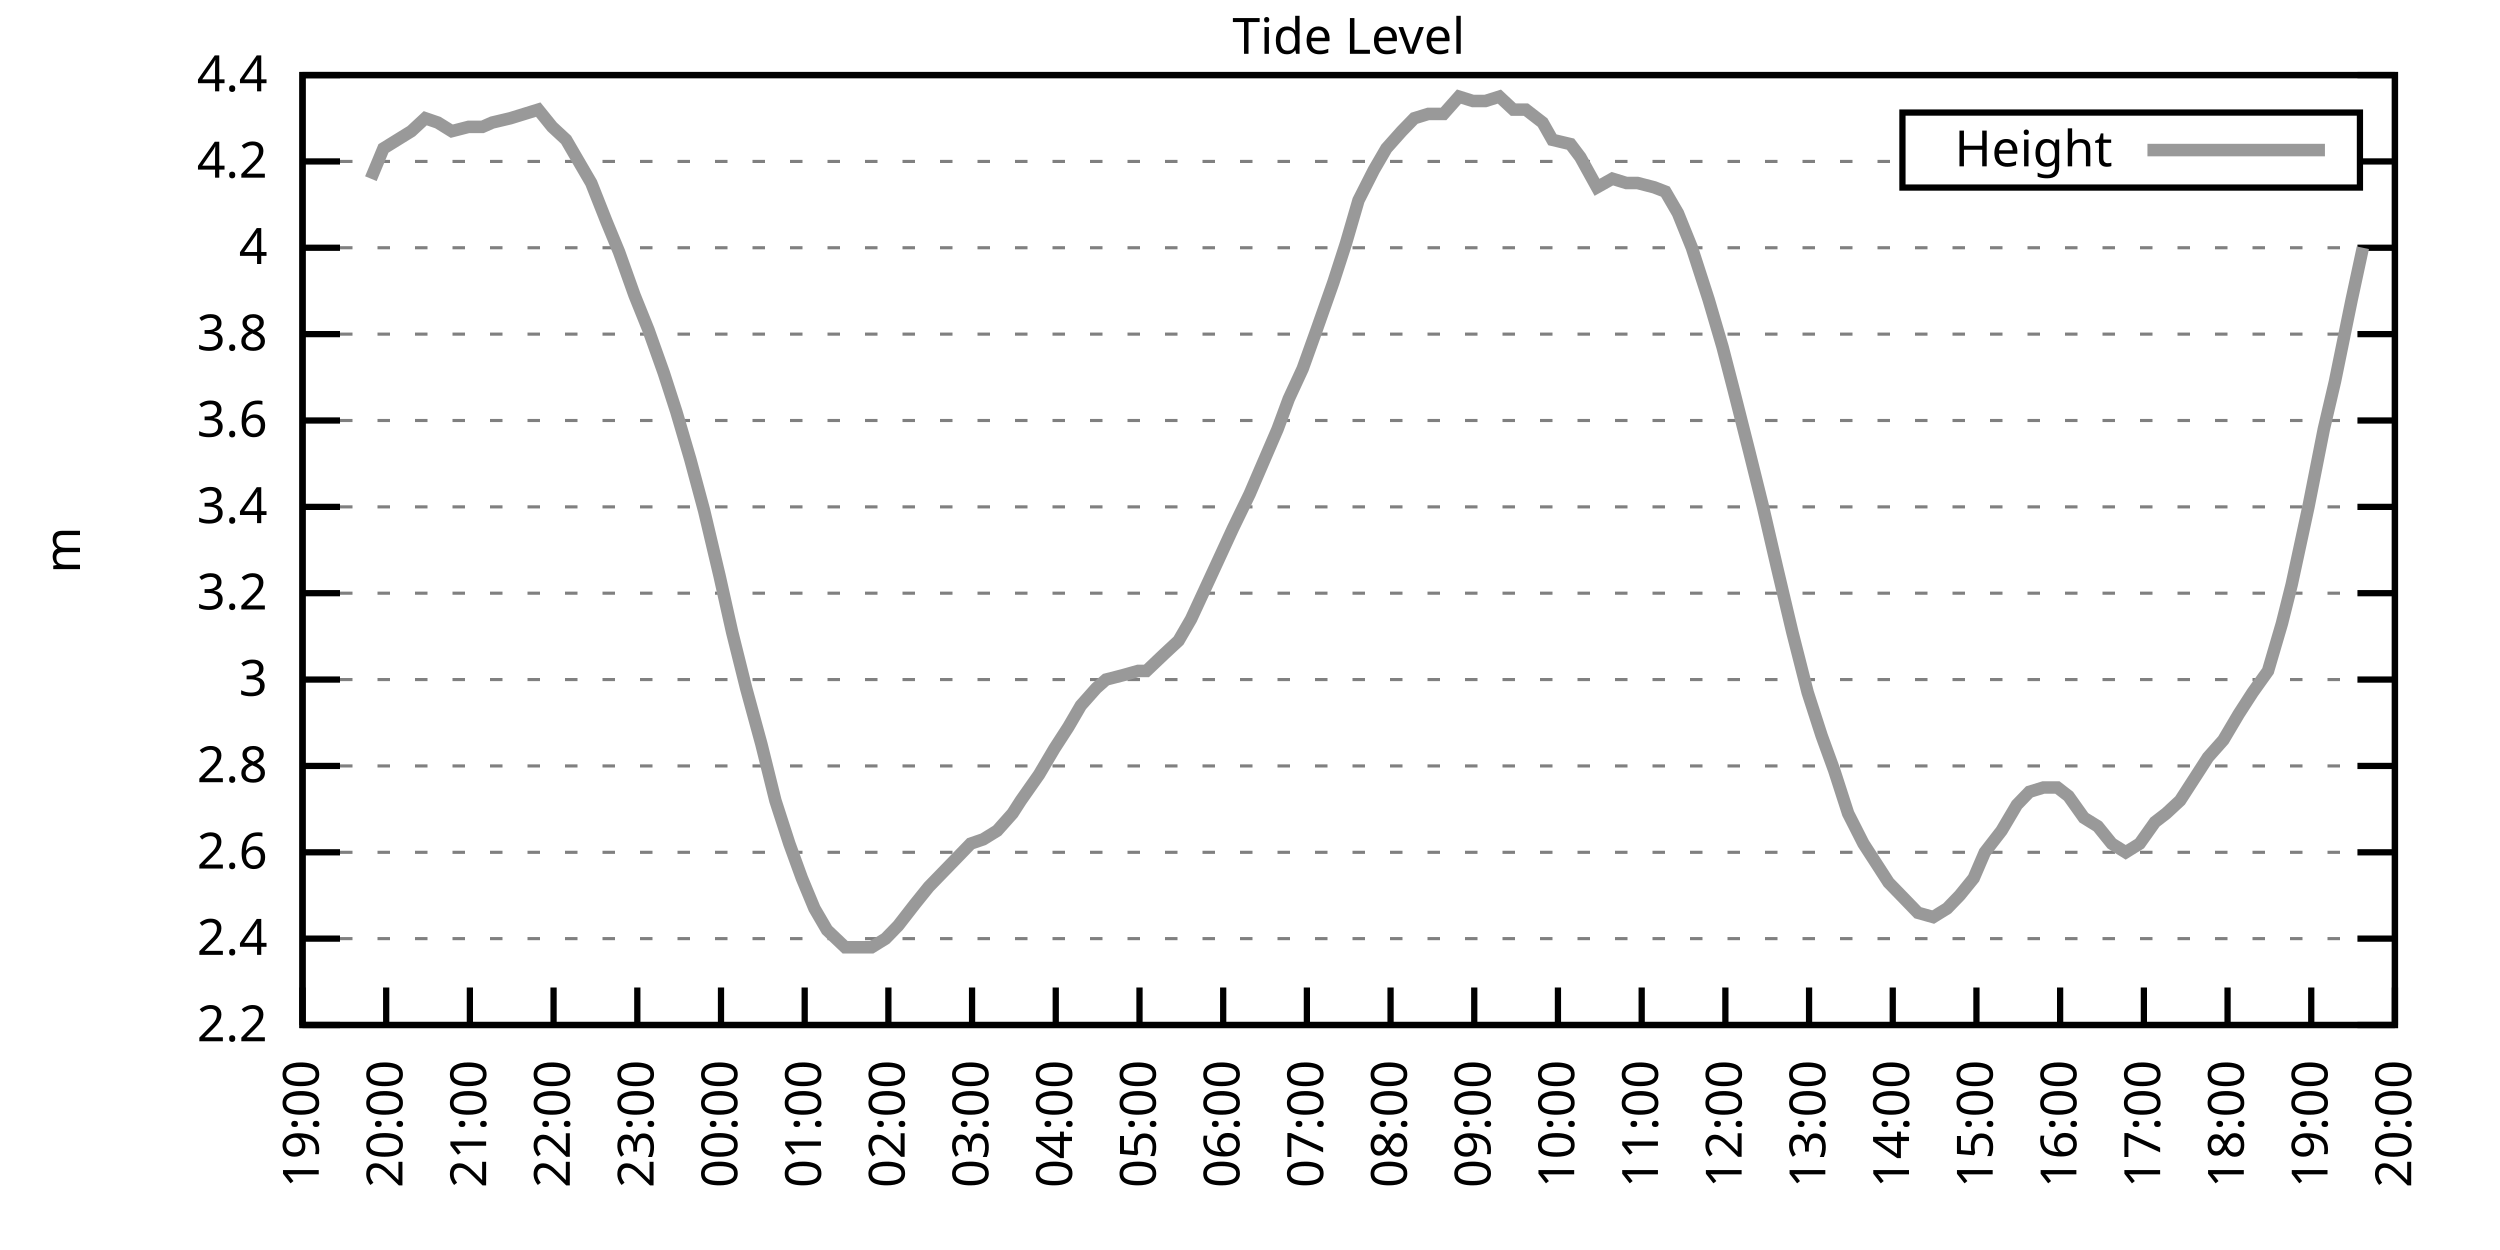
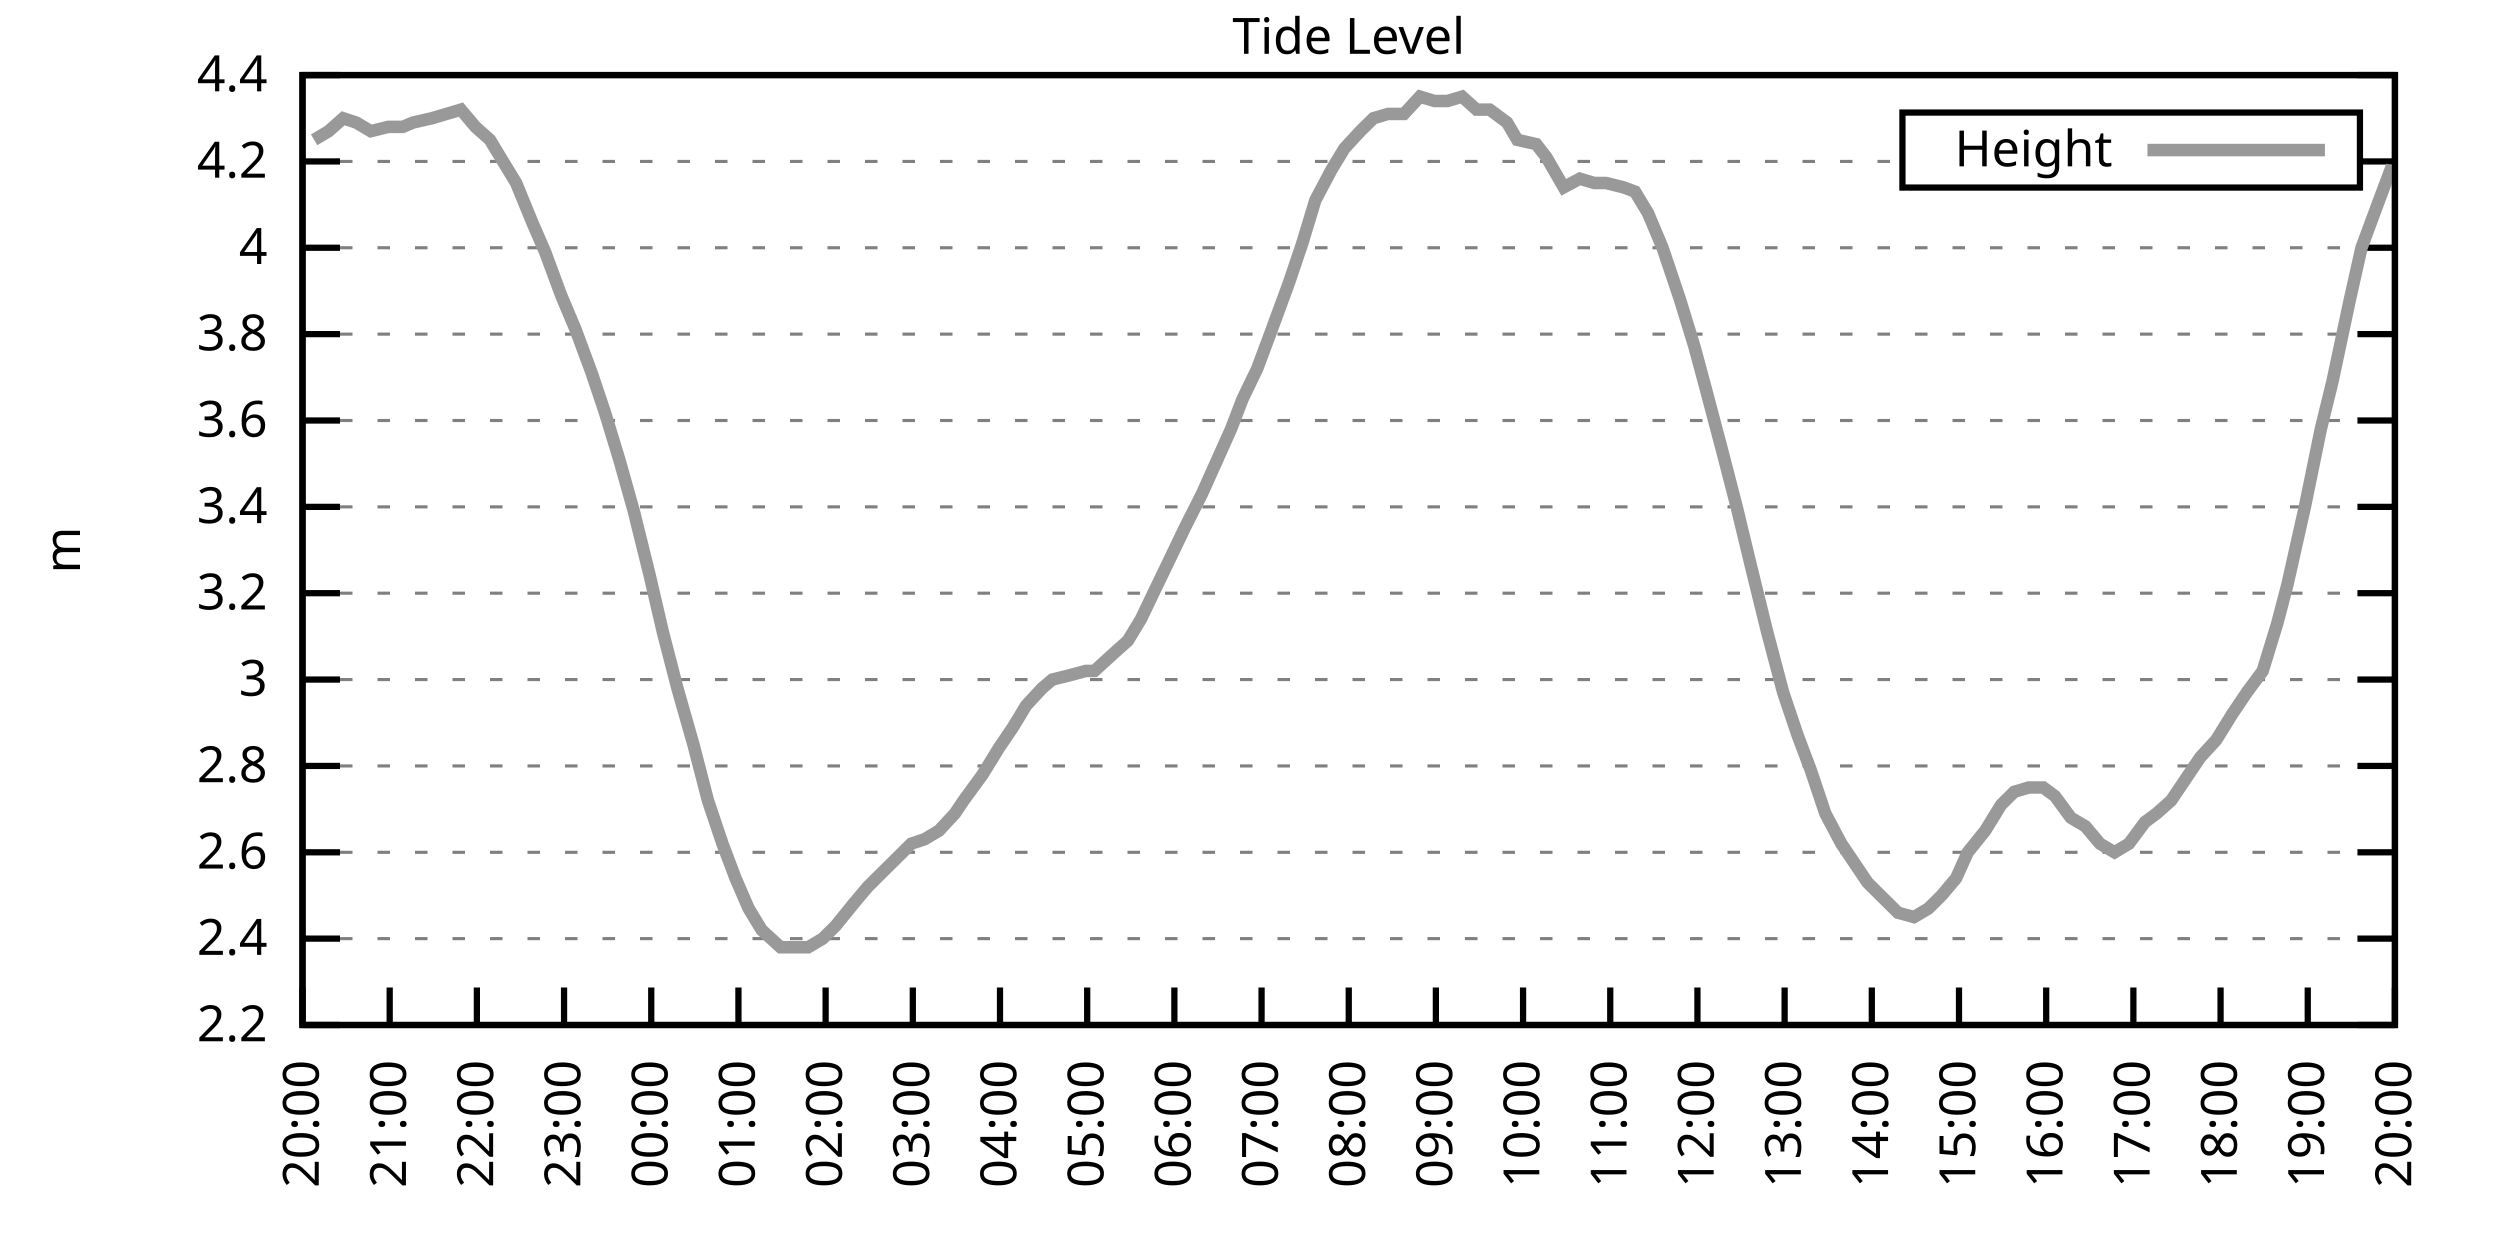
<svg xmlns="http://www.w3.org/2000/svg" xmlns:xlink="http://www.w3.org/1999/xlink" width="400" height="200" viewBox="0 0 400 200">
  <g id="gnuplot_canvas">
    <rect x="0" y="0" width="400" height="200" fill="none" />
    <defs>
      <circle id="gpDot" r="0.5" stroke-width="0.5" stroke="currentColor" />
      <path id="gpPt0" stroke-width="0.333" stroke="currentColor" d="M-1,0 h2 M0,-1 v2" />
      <path id="gpPt1" stroke-width="0.333" stroke="currentColor" d="M-1,-1 L1,1 M1,-1 L-1,1" />
      <path id="gpPt2" stroke-width="0.333" stroke="currentColor" d="M-1,0 L1,0 M0,-1 L0,1 M-1,-1 L1,1 M-1,1 L1,-1" />
      <rect id="gpPt3" stroke-width="0.333" stroke="currentColor" x="-1" y="-1" width="2" height="2" />
      <rect id="gpPt4" stroke-width="0.333" stroke="currentColor" fill="currentColor" x="-1" y="-1" width="2" height="2" />
      <circle id="gpPt5" stroke-width="0.333" stroke="currentColor" cx="0" cy="0" r="1" />
      <use xlink:href="#gpPt5" id="gpPt6" fill="currentColor" stroke="none" />
      <path id="gpPt7" stroke-width="0.333" stroke="currentColor" d="M0,-1.33 L-1.33,0.67 L1.33,0.67 z" />
      <use xlink:href="#gpPt7" id="gpPt8" fill="currentColor" stroke="none" />
      <use xlink:href="#gpPt7" id="gpPt9" stroke="currentColor" transform="rotate(180)" />
      <use xlink:href="#gpPt9" id="gpPt10" fill="currentColor" stroke="none" />
      <use xlink:href="#gpPt3" id="gpPt11" stroke="currentColor" transform="rotate(45)" />
      <use xlink:href="#gpPt11" id="gpPt12" fill="currentColor" stroke="none" />
      <path id="gpPt13" stroke-width="0.333" stroke="currentColor" d="M0,1.330 L1.265,0.411 L0.782,-1.067 L-0.782,-1.076 L-1.265,0.411 z" />
      <use xlink:href="#gpPt13" id="gpPt14" fill="currentColor" stroke="none" />
      <filter id="textbox" filterUnits="objectBoundingBox" x="0" y="0" height="1" width="1">
        <feFlood flood-color="white" flood-opacity="1" result="bgnd" />
        <feComposite in="SourceGraphic" in2="bgnd" operator="atop" />
      </filter>
      <filter id="greybox" filterUnits="objectBoundingBox" x="0" y="0" height="1" width="1">
        <feFlood flood-color="lightgrey" flood-opacity="1" result="grey" />
        <feComposite in="SourceGraphic" in2="grey" operator="atop" />
      </filter>
    </defs>
    <g fill="none" color="white" stroke="currentColor" stroke-width="1.00" stroke-linecap="butt" stroke-linejoin="miter">
</g>
    <g fill="none" color="black" stroke="currentColor" stroke-width="1.00" stroke-linecap="butt" stroke-linejoin="miter">
      <g stroke="none" shape-rendering="crispEdges">
        <polygon fill="rgb(255, 255, 255)" points="48.40,164.00 383.18,164.00 383.18,12.02 48.40,12.02 " />
      </g>
    </g>
    <g fill="none" color="black" stroke="currentColor" stroke-width="1.00" stroke-linecap="butt" stroke-linejoin="miter">
</g>
    <g fill="none" color="black" stroke="black" stroke-width="0.50" stroke-linecap="butt" stroke-linejoin="miter">
</g>
    <g fill="none" color="gray" stroke="currentColor" stroke-width="0.50" stroke-linecap="butt" stroke-linejoin="miter">
      <path stroke="gray" stroke-dasharray="2,4" class="gridline" d="M48.40,164.00 L383.19,164.00  " />
    </g>
    <g fill="none" color="gray" stroke="gray" stroke-width="1.00" stroke-linecap="butt" stroke-linejoin="miter">
</g>
    <g fill="none" color="black" stroke="currentColor" stroke-width="1.00" stroke-linecap="butt" stroke-linejoin="miter">
      <path stroke="black" d="M48.40,164.00 L54.40,164.00 M383.19,164.00 L377.19,164.00  " />
      <g transform="translate(42.80,166.60)" stroke="none" fill="black" font-family="Sans" font-size="8.00" text-anchor="end">
        <text>
          <tspan font-family="Sans"> 2.2</tspan>
        </text>
      </g>
    </g>
    <g fill="none" color="black" stroke="currentColor" stroke-width="1.00" stroke-linecap="butt" stroke-linejoin="miter">
</g>
    <g fill="none" color="black" stroke="black" stroke-width="0.50" stroke-linecap="butt" stroke-linejoin="miter">
</g>
    <g fill="none" color="gray" stroke="currentColor" stroke-width="0.50" stroke-linecap="butt" stroke-linejoin="miter">
      <path stroke="gray" stroke-dasharray="2,4" class="gridline" d="M48.40,150.18 L383.19,150.18  " />
    </g>
    <g fill="none" color="gray" stroke="gray" stroke-width="1.00" stroke-linecap="butt" stroke-linejoin="miter">
</g>
    <g fill="none" color="black" stroke="currentColor" stroke-width="1.00" stroke-linecap="butt" stroke-linejoin="miter">
      <path stroke="black" d="M48.40,150.18 L54.40,150.18 M383.19,150.18 L377.19,150.18  " />
      <g transform="translate(42.80,152.78)" stroke="none" fill="black" font-family="Sans" font-size="8.00" text-anchor="end">
        <text>
          <tspan font-family="Sans"> 2.4</tspan>
        </text>
      </g>
    </g>
    <g fill="none" color="black" stroke="currentColor" stroke-width="1.00" stroke-linecap="butt" stroke-linejoin="miter">
</g>
    <g fill="none" color="black" stroke="black" stroke-width="0.50" stroke-linecap="butt" stroke-linejoin="miter">
</g>
    <g fill="none" color="gray" stroke="currentColor" stroke-width="0.50" stroke-linecap="butt" stroke-linejoin="miter">
      <path stroke="gray" stroke-dasharray="2,4" class="gridline" d="M48.40,136.37 L383.19,136.37  " />
    </g>
    <g fill="none" color="gray" stroke="gray" stroke-width="1.00" stroke-linecap="butt" stroke-linejoin="miter">
</g>
    <g fill="none" color="black" stroke="currentColor" stroke-width="1.00" stroke-linecap="butt" stroke-linejoin="miter">
      <path stroke="black" d="M48.40,136.37 L54.40,136.37 M383.19,136.37 L377.19,136.37  " />
      <g transform="translate(42.80,138.97)" stroke="none" fill="black" font-family="Sans" font-size="8.00" text-anchor="end">
        <text>
          <tspan font-family="Sans"> 2.6</tspan>
        </text>
      </g>
    </g>
    <g fill="none" color="black" stroke="currentColor" stroke-width="1.00" stroke-linecap="butt" stroke-linejoin="miter">
</g>
    <g fill="none" color="black" stroke="black" stroke-width="0.50" stroke-linecap="butt" stroke-linejoin="miter">
</g>
    <g fill="none" color="gray" stroke="currentColor" stroke-width="0.50" stroke-linecap="butt" stroke-linejoin="miter">
      <path stroke="gray" stroke-dasharray="2,4" class="gridline" d="M48.40,122.55 L383.19,122.55  " />
    </g>
    <g fill="none" color="gray" stroke="gray" stroke-width="1.00" stroke-linecap="butt" stroke-linejoin="miter">
</g>
    <g fill="none" color="black" stroke="currentColor" stroke-width="1.00" stroke-linecap="butt" stroke-linejoin="miter">
      <path stroke="black" d="M48.40,122.55 L54.40,122.55 M383.19,122.55 L377.19,122.55  " />
      <g transform="translate(42.80,125.15)" stroke="none" fill="black" font-family="Sans" font-size="8.00" text-anchor="end">
        <text>
          <tspan font-family="Sans"> 2.8</tspan>
        </text>
      </g>
    </g>
    <g fill="none" color="black" stroke="currentColor" stroke-width="1.00" stroke-linecap="butt" stroke-linejoin="miter">
</g>
    <g fill="none" color="black" stroke="black" stroke-width="0.50" stroke-linecap="butt" stroke-linejoin="miter">
</g>
    <g fill="none" color="gray" stroke="currentColor" stroke-width="0.50" stroke-linecap="butt" stroke-linejoin="miter">
      <path stroke="gray" stroke-dasharray="2,4" class="gridline" d="M48.40,108.73 L383.19,108.73  " />
    </g>
    <g fill="none" color="gray" stroke="gray" stroke-width="1.00" stroke-linecap="butt" stroke-linejoin="miter">
</g>
    <g fill="none" color="black" stroke="currentColor" stroke-width="1.00" stroke-linecap="butt" stroke-linejoin="miter">
      <path stroke="black" d="M48.40,108.73 L54.40,108.73 M383.19,108.73 L377.19,108.73  " />
      <g transform="translate(42.80,111.33)" stroke="none" fill="black" font-family="Sans" font-size="8.00" text-anchor="end">
        <text>
          <tspan font-family="Sans"> 3</tspan>
        </text>
      </g>
    </g>
    <g fill="none" color="black" stroke="currentColor" stroke-width="1.00" stroke-linecap="butt" stroke-linejoin="miter">
</g>
    <g fill="none" color="black" stroke="black" stroke-width="0.50" stroke-linecap="butt" stroke-linejoin="miter">
</g>
    <g fill="none" color="gray" stroke="currentColor" stroke-width="0.50" stroke-linecap="butt" stroke-linejoin="miter">
      <path stroke="gray" stroke-dasharray="2,4" class="gridline" d="M48.40,94.91 L383.19,94.91  " />
    </g>
    <g fill="none" color="gray" stroke="gray" stroke-width="1.00" stroke-linecap="butt" stroke-linejoin="miter">
</g>
    <g fill="none" color="black" stroke="currentColor" stroke-width="1.00" stroke-linecap="butt" stroke-linejoin="miter">
      <path stroke="black" d="M48.40,94.91 L54.40,94.91 M383.19,94.91 L377.19,94.91  " />
      <g transform="translate(42.80,97.51)" stroke="none" fill="black" font-family="Sans" font-size="8.00" text-anchor="end">
        <text>
          <tspan font-family="Sans"> 3.2</tspan>
        </text>
      </g>
    </g>
    <g fill="none" color="black" stroke="currentColor" stroke-width="1.00" stroke-linecap="butt" stroke-linejoin="miter">
</g>
    <g fill="none" color="black" stroke="black" stroke-width="0.50" stroke-linecap="butt" stroke-linejoin="miter">
</g>
    <g fill="none" color="gray" stroke="currentColor" stroke-width="0.50" stroke-linecap="butt" stroke-linejoin="miter">
      <path stroke="gray" stroke-dasharray="2,4" class="gridline" d="M48.40,81.10 L383.19,81.10  " />
    </g>
    <g fill="none" color="gray" stroke="gray" stroke-width="1.00" stroke-linecap="butt" stroke-linejoin="miter">
</g>
    <g fill="none" color="black" stroke="currentColor" stroke-width="1.00" stroke-linecap="butt" stroke-linejoin="miter">
      <path stroke="black" d="M48.40,81.10 L54.40,81.10 M383.19,81.10 L377.19,81.10  " />
      <g transform="translate(42.80,83.70)" stroke="none" fill="black" font-family="Sans" font-size="8.00" text-anchor="end">
        <text>
          <tspan font-family="Sans"> 3.4</tspan>
        </text>
      </g>
    </g>
    <g fill="none" color="black" stroke="currentColor" stroke-width="1.00" stroke-linecap="butt" stroke-linejoin="miter">
</g>
    <g fill="none" color="black" stroke="black" stroke-width="0.50" stroke-linecap="butt" stroke-linejoin="miter">
</g>
    <g fill="none" color="gray" stroke="currentColor" stroke-width="0.50" stroke-linecap="butt" stroke-linejoin="miter">
      <path stroke="gray" stroke-dasharray="2,4" class="gridline" d="M48.40,67.28 L383.19,67.28  " />
    </g>
    <g fill="none" color="gray" stroke="gray" stroke-width="1.00" stroke-linecap="butt" stroke-linejoin="miter">
</g>
    <g fill="none" color="black" stroke="currentColor" stroke-width="1.00" stroke-linecap="butt" stroke-linejoin="miter">
      <path stroke="black" d="M48.40,67.28 L54.40,67.28 M383.19,67.28 L377.19,67.28  " />
      <g transform="translate(42.80,69.88)" stroke="none" fill="black" font-family="Sans" font-size="8.00" text-anchor="end">
        <text>
          <tspan font-family="Sans"> 3.6</tspan>
        </text>
      </g>
    </g>
    <g fill="none" color="black" stroke="currentColor" stroke-width="1.00" stroke-linecap="butt" stroke-linejoin="miter">
</g>
    <g fill="none" color="black" stroke="black" stroke-width="0.50" stroke-linecap="butt" stroke-linejoin="miter">
</g>
    <g fill="none" color="gray" stroke="currentColor" stroke-width="0.50" stroke-linecap="butt" stroke-linejoin="miter">
      <path stroke="gray" stroke-dasharray="2,4" class="gridline" d="M48.40,53.46 L383.19,53.46  " />
    </g>
    <g fill="none" color="gray" stroke="gray" stroke-width="1.00" stroke-linecap="butt" stroke-linejoin="miter">
</g>
    <g fill="none" color="black" stroke="currentColor" stroke-width="1.00" stroke-linecap="butt" stroke-linejoin="miter">
      <path stroke="black" d="M48.40,53.46 L54.40,53.46 M383.19,53.46 L377.19,53.46  " />
      <g transform="translate(42.80,56.06)" stroke="none" fill="black" font-family="Sans" font-size="8.00" text-anchor="end">
        <text>
          <tspan font-family="Sans"> 3.8</tspan>
        </text>
      </g>
    </g>
    <g fill="none" color="black" stroke="currentColor" stroke-width="1.00" stroke-linecap="butt" stroke-linejoin="miter">
</g>
    <g fill="none" color="black" stroke="black" stroke-width="0.50" stroke-linecap="butt" stroke-linejoin="miter">
</g>
    <g fill="none" color="gray" stroke="currentColor" stroke-width="0.50" stroke-linecap="butt" stroke-linejoin="miter">
      <path stroke="gray" stroke-dasharray="2,4" class="gridline" d="M48.40,39.64 L383.19,39.64  " />
    </g>
    <g fill="none" color="gray" stroke="gray" stroke-width="1.00" stroke-linecap="butt" stroke-linejoin="miter">
</g>
    <g fill="none" color="black" stroke="currentColor" stroke-width="1.00" stroke-linecap="butt" stroke-linejoin="miter">
      <path stroke="black" d="M48.40,39.64 L54.40,39.64 M383.19,39.64 L377.19,39.64  " />
      <g transform="translate(42.80,42.24)" stroke="none" fill="black" font-family="Sans" font-size="8.00" text-anchor="end">
        <text>
          <tspan font-family="Sans"> 4</tspan>
        </text>
      </g>
    </g>
    <g fill="none" color="black" stroke="currentColor" stroke-width="1.00" stroke-linecap="butt" stroke-linejoin="miter">
</g>
    <g fill="none" color="black" stroke="black" stroke-width="0.50" stroke-linecap="butt" stroke-linejoin="miter">
</g>
    <g fill="none" color="gray" stroke="currentColor" stroke-width="0.50" stroke-linecap="butt" stroke-linejoin="miter">
      <path stroke="gray" stroke-dasharray="2,4" class="gridline" d="M48.40,25.83 L304.39,25.83 M377.59,25.83 L383.19,25.83  " />
    </g>
    <g fill="none" color="gray" stroke="gray" stroke-width="1.00" stroke-linecap="butt" stroke-linejoin="miter">
</g>
    <g fill="none" color="black" stroke="currentColor" stroke-width="1.00" stroke-linecap="butt" stroke-linejoin="miter">
      <path stroke="black" d="M48.40,25.83 L54.40,25.83 M383.19,25.83 L377.19,25.83  " />
      <g transform="translate(42.80,28.43)" stroke="none" fill="black" font-family="Sans" font-size="8.00" text-anchor="end">
        <text>
          <tspan font-family="Sans"> 4.2</tspan>
        </text>
      </g>
    </g>
    <g fill="none" color="black" stroke="currentColor" stroke-width="1.00" stroke-linecap="butt" stroke-linejoin="miter">
</g>
    <g fill="none" color="black" stroke="black" stroke-width="0.50" stroke-linecap="butt" stroke-linejoin="miter">
</g>
    <g fill="none" color="gray" stroke="currentColor" stroke-width="0.50" stroke-linecap="butt" stroke-linejoin="miter">
      <path stroke="gray" stroke-dasharray="2,4" class="gridline" d="M48.40,12.01 L383.19,12.01  " />
    </g>
    <g fill="none" color="gray" stroke="gray" stroke-width="1.00" stroke-linecap="butt" stroke-linejoin="miter">
</g>
    <g fill="none" color="black" stroke="currentColor" stroke-width="1.00" stroke-linecap="butt" stroke-linejoin="miter">
      <path stroke="black" d="M48.40,12.01 L54.40,12.01 M383.19,12.01 L377.19,12.01  " />
      <g transform="translate(42.80,14.61)" stroke="none" fill="black" font-family="Sans" font-size="8.00" text-anchor="end">
        <text>
          <tspan font-family="Sans"> 4.4</tspan>
        </text>
      </g>
    </g>
    <g fill="none" color="black" stroke="currentColor" stroke-width="1.00" stroke-linecap="butt" stroke-linejoin="miter">
      <path stroke="black" d="M48.40,164.00 L48.40,158.00  " />
      <g transform="translate(51.00,169.60) rotate(270.00)" stroke="none" fill="black" font-family="Sans" font-size="8.00" text-anchor="end">
        <text>
-           <tspan font-family="Sans">19:00</tspan>
-         </text>
-       </g>
-     </g>
-     <g fill="none" color="black" stroke="currentColor" stroke-width="1.00" stroke-linecap="butt" stroke-linejoin="miter">
-       <path stroke="black" d="M61.79,164.00 L61.79,158.00  " />
-       <g transform="translate(64.39,169.60) rotate(270.00)" stroke="none" fill="black" font-family="Sans" font-size="8.00" text-anchor="end">
-         <text>
          <tspan font-family="Sans">20:00</tspan>
        </text>
      </g>
    </g>
    <g fill="none" color="black" stroke="currentColor" stroke-width="1.00" stroke-linecap="butt" stroke-linejoin="miter">
-       <path stroke="black" d="M75.18,164.00 L75.18,158.00  " />
-       <g transform="translate(77.78,169.60) rotate(270.00)" stroke="none" fill="black" font-family="Sans" font-size="8.00" text-anchor="end">
+       <path stroke="black" d="M62.35,164.00 L62.35,158.00  " />
+       <g transform="translate(64.95,169.60) rotate(270.00)" stroke="none" fill="black" font-family="Sans" font-size="8.00" text-anchor="end">
        <text>
          <tspan font-family="Sans">21:00</tspan>
        </text>
      </g>
    </g>
    <g fill="none" color="black" stroke="currentColor" stroke-width="1.00" stroke-linecap="butt" stroke-linejoin="miter">
-       <path stroke="black" d="M88.57,164.00 L88.57,158.00  " />
-       <g transform="translate(91.17,169.60) rotate(270.00)" stroke="none" fill="black" font-family="Sans" font-size="8.00" text-anchor="end">
+       <path stroke="black" d="M76.30,164.00 L76.30,158.00  " />
+       <g transform="translate(78.90,169.60) rotate(270.00)" stroke="none" fill="black" font-family="Sans" font-size="8.00" text-anchor="end">
        <text>
          <tspan font-family="Sans">22:00</tspan>
        </text>
      </g>
    </g>
    <g fill="none" color="black" stroke="currentColor" stroke-width="1.00" stroke-linecap="butt" stroke-linejoin="miter">
-       <path stroke="black" d="M101.97,164.00 L101.97,158.00  " />
-       <g transform="translate(104.57,169.60) rotate(270.00)" stroke="none" fill="black" font-family="Sans" font-size="8.00" text-anchor="end">
+       <path stroke="black" d="M90.25,164.00 L90.25,158.00  " />
+       <g transform="translate(92.85,169.60) rotate(270.00)" stroke="none" fill="black" font-family="Sans" font-size="8.00" text-anchor="end">
        <text>
          <tspan font-family="Sans">23:00</tspan>
        </text>
      </g>
    </g>
    <g fill="none" color="black" stroke="currentColor" stroke-width="1.00" stroke-linecap="butt" stroke-linejoin="miter">
-       <path stroke="black" d="M115.36,164.00 L115.36,158.00  " />
-       <g transform="translate(117.96,169.60) rotate(270.00)" stroke="none" fill="black" font-family="Sans" font-size="8.00" text-anchor="end">
+       <path stroke="black" d="M104.20,164.00 L104.20,158.00  " />
+       <g transform="translate(106.80,169.60) rotate(270.00)" stroke="none" fill="black" font-family="Sans" font-size="8.00" text-anchor="end">
        <text>
          <tspan font-family="Sans">00:00</tspan>
        </text>
      </g>
    </g>
    <g fill="none" color="black" stroke="currentColor" stroke-width="1.00" stroke-linecap="butt" stroke-linejoin="miter">
-       <path stroke="black" d="M128.75,164.00 L128.75,158.00  " />
-       <g transform="translate(131.35,169.60) rotate(270.00)" stroke="none" fill="black" font-family="Sans" font-size="8.00" text-anchor="end">
+       <path stroke="black" d="M118.15,164.00 L118.15,158.00  " />
+       <g transform="translate(120.75,169.60) rotate(270.00)" stroke="none" fill="black" font-family="Sans" font-size="8.00" text-anchor="end">
        <text>
          <tspan font-family="Sans">01:00</tspan>
        </text>
      </g>
    </g>
    <g fill="none" color="black" stroke="currentColor" stroke-width="1.00" stroke-linecap="butt" stroke-linejoin="miter">
-       <path stroke="black" d="M142.14,164.00 L142.14,158.00  " />
-       <g transform="translate(144.74,169.60) rotate(270.00)" stroke="none" fill="black" font-family="Sans" font-size="8.00" text-anchor="end">
+       <path stroke="black" d="M132.10,164.00 L132.10,158.00  " />
+       <g transform="translate(134.70,169.60) rotate(270.00)" stroke="none" fill="black" font-family="Sans" font-size="8.00" text-anchor="end">
        <text>
          <tspan font-family="Sans">02:00</tspan>
        </text>
      </g>
    </g>
    <g fill="none" color="black" stroke="currentColor" stroke-width="1.00" stroke-linecap="butt" stroke-linejoin="miter">
-       <path stroke="black" d="M155.53,164.00 L155.53,158.00  " />
-       <g transform="translate(158.13,169.60) rotate(270.00)" stroke="none" fill="black" font-family="Sans" font-size="8.00" text-anchor="end">
+       <path stroke="black" d="M146.05,164.00 L146.05,158.00  " />
+       <g transform="translate(148.65,169.60) rotate(270.00)" stroke="none" fill="black" font-family="Sans" font-size="8.00" text-anchor="end">
        <text>
          <tspan font-family="Sans">03:00</tspan>
        </text>
      </g>
    </g>
    <g fill="none" color="black" stroke="currentColor" stroke-width="1.00" stroke-linecap="butt" stroke-linejoin="miter">
-       <path stroke="black" d="M168.92,164.00 L168.92,158.00  " />
-       <g transform="translate(171.52,169.60) rotate(270.00)" stroke="none" fill="black" font-family="Sans" font-size="8.00" text-anchor="end">
+       <path stroke="black" d="M160.00,164.00 L160.00,158.00  " />
+       <g transform="translate(162.60,169.60) rotate(270.00)" stroke="none" fill="black" font-family="Sans" font-size="8.00" text-anchor="end">
        <text>
          <tspan font-family="Sans">04:00</tspan>
        </text>
      </g>
    </g>
    <g fill="none" color="black" stroke="currentColor" stroke-width="1.00" stroke-linecap="butt" stroke-linejoin="miter">
-       <path stroke="black" d="M182.32,164.00 L182.32,158.00  " />
-       <g transform="translate(184.92,169.60) rotate(270.00)" stroke="none" fill="black" font-family="Sans" font-size="8.00" text-anchor="end">
+       <path stroke="black" d="M173.95,164.00 L173.95,158.00  " />
+       <g transform="translate(176.55,169.60) rotate(270.00)" stroke="none" fill="black" font-family="Sans" font-size="8.00" text-anchor="end">
        <text>
          <tspan font-family="Sans">05:00</tspan>
        </text>
      </g>
    </g>
    <g fill="none" color="black" stroke="currentColor" stroke-width="1.00" stroke-linecap="butt" stroke-linejoin="miter">
-       <path stroke="black" d="M195.71,164.00 L195.71,158.00  " />
-       <g transform="translate(198.31,169.60) rotate(270.00)" stroke="none" fill="black" font-family="Sans" font-size="8.00" text-anchor="end">
+       <path stroke="black" d="M187.90,164.00 L187.90,158.00  " />
+       <g transform="translate(190.50,169.60) rotate(270.00)" stroke="none" fill="black" font-family="Sans" font-size="8.00" text-anchor="end">
        <text>
          <tspan font-family="Sans">06:00</tspan>
        </text>
      </g>
    </g>
    <g fill="none" color="black" stroke="currentColor" stroke-width="1.00" stroke-linecap="butt" stroke-linejoin="miter">
-       <path stroke="black" d="M209.10,164.00 L209.10,158.00  " />
-       <g transform="translate(211.70,169.60) rotate(270.00)" stroke="none" fill="black" font-family="Sans" font-size="8.00" text-anchor="end">
+       <path stroke="black" d="M201.85,164.00 L201.85,158.00  " />
+       <g transform="translate(204.45,169.60) rotate(270.00)" stroke="none" fill="black" font-family="Sans" font-size="8.00" text-anchor="end">
        <text>
          <tspan font-family="Sans">07:00</tspan>
        </text>
      </g>
    </g>
    <g fill="none" color="black" stroke="currentColor" stroke-width="1.00" stroke-linecap="butt" stroke-linejoin="miter">
-       <path stroke="black" d="M222.49,164.00 L222.49,158.00  " />
-       <g transform="translate(225.09,169.60) rotate(270.00)" stroke="none" fill="black" font-family="Sans" font-size="8.00" text-anchor="end">
+       <path stroke="black" d="M215.80,164.00 L215.80,158.00  " />
+       <g transform="translate(218.40,169.60) rotate(270.00)" stroke="none" fill="black" font-family="Sans" font-size="8.00" text-anchor="end">
        <text>
          <tspan font-family="Sans">08:00</tspan>
        </text>
      </g>
    </g>
    <g fill="none" color="black" stroke="currentColor" stroke-width="1.00" stroke-linecap="butt" stroke-linejoin="miter">
-       <path stroke="black" d="M235.88,164.00 L235.88,158.00  " />
-       <g transform="translate(238.48,169.60) rotate(270.00)" stroke="none" fill="black" font-family="Sans" font-size="8.00" text-anchor="end">
+       <path stroke="black" d="M229.74,164.00 L229.74,158.00  " />
+       <g transform="translate(232.34,169.60) rotate(270.00)" stroke="none" fill="black" font-family="Sans" font-size="8.00" text-anchor="end">
        <text>
          <tspan font-family="Sans">09:00</tspan>
        </text>
      </g>
    </g>
    <g fill="none" color="black" stroke="currentColor" stroke-width="1.00" stroke-linecap="butt" stroke-linejoin="miter">
-       <path stroke="black" d="M249.27,164.00 L249.27,158.00  " />
-       <g transform="translate(251.87,169.60) rotate(270.00)" stroke="none" fill="black" font-family="Sans" font-size="8.00" text-anchor="end">
+       <path stroke="black" d="M243.69,164.00 L243.69,158.00  " />
+       <g transform="translate(246.29,169.60) rotate(270.00)" stroke="none" fill="black" font-family="Sans" font-size="8.00" text-anchor="end">
        <text>
          <tspan font-family="Sans">10:00</tspan>
        </text>
      </g>
    </g>
    <g fill="none" color="black" stroke="currentColor" stroke-width="1.00" stroke-linecap="butt" stroke-linejoin="miter">
-       <path stroke="black" d="M262.67,164.00 L262.67,158.00  " />
-       <g transform="translate(265.27,169.60) rotate(270.00)" stroke="none" fill="black" font-family="Sans" font-size="8.00" text-anchor="end">
+       <path stroke="black" d="M257.64,164.00 L257.64,158.00  " />
+       <g transform="translate(260.24,169.60) rotate(270.00)" stroke="none" fill="black" font-family="Sans" font-size="8.00" text-anchor="end">
        <text>
          <tspan font-family="Sans">11:00</tspan>
        </text>
      </g>
    </g>
    <g fill="none" color="black" stroke="currentColor" stroke-width="1.00" stroke-linecap="butt" stroke-linejoin="miter">
-       <path stroke="black" d="M276.06,164.00 L276.06,158.00  " />
-       <g transform="translate(278.66,169.60) rotate(270.00)" stroke="none" fill="black" font-family="Sans" font-size="8.00" text-anchor="end">
+       <path stroke="black" d="M271.59,164.00 L271.59,158.00  " />
+       <g transform="translate(274.19,169.60) rotate(270.00)" stroke="none" fill="black" font-family="Sans" font-size="8.00" text-anchor="end">
        <text>
          <tspan font-family="Sans">12:00</tspan>
        </text>
      </g>
    </g>
    <g fill="none" color="black" stroke="currentColor" stroke-width="1.00" stroke-linecap="butt" stroke-linejoin="miter">
-       <path stroke="black" d="M289.45,164.00 L289.45,158.00  " />
-       <g transform="translate(292.05,169.60) rotate(270.00)" stroke="none" fill="black" font-family="Sans" font-size="8.00" text-anchor="end">
+       <path stroke="black" d="M285.54,164.00 L285.54,158.00  " />
+       <g transform="translate(288.14,169.60) rotate(270.00)" stroke="none" fill="black" font-family="Sans" font-size="8.00" text-anchor="end">
        <text>
          <tspan font-family="Sans">13:00</tspan>
        </text>
      </g>
    </g>
    <g fill="none" color="black" stroke="currentColor" stroke-width="1.00" stroke-linecap="butt" stroke-linejoin="miter">
-       <path stroke="black" d="M302.84,164.00 L302.84,158.00  " />
-       <g transform="translate(305.44,169.60) rotate(270.00)" stroke="none" fill="black" font-family="Sans" font-size="8.00" text-anchor="end">
+       <path stroke="black" d="M299.49,164.00 L299.49,158.00  " />
+       <g transform="translate(302.09,169.60) rotate(270.00)" stroke="none" fill="black" font-family="Sans" font-size="8.00" text-anchor="end">
        <text>
          <tspan font-family="Sans">14:00</tspan>
        </text>
      </g>
    </g>
    <g fill="none" color="black" stroke="currentColor" stroke-width="1.00" stroke-linecap="butt" stroke-linejoin="miter">
-       <path stroke="black" d="M316.23,164.00 L316.23,158.00  " />
-       <g transform="translate(318.83,169.60) rotate(270.00)" stroke="none" fill="black" font-family="Sans" font-size="8.00" text-anchor="end">
+       <path stroke="black" d="M313.44,164.00 L313.44,158.00  " />
+       <g transform="translate(316.04,169.60) rotate(270.00)" stroke="none" fill="black" font-family="Sans" font-size="8.00" text-anchor="end">
        <text>
          <tspan font-family="Sans">15:00</tspan>
        </text>
      </g>
    </g>
    <g fill="none" color="black" stroke="currentColor" stroke-width="1.00" stroke-linecap="butt" stroke-linejoin="miter">
-       <path stroke="black" d="M329.62,164.00 L329.62,158.00  " />
-       <g transform="translate(332.22,169.60) rotate(270.00)" stroke="none" fill="black" font-family="Sans" font-size="8.00" text-anchor="end">
+       <path stroke="black" d="M327.39,164.00 L327.39,158.00  " />
+       <g transform="translate(329.99,169.60) rotate(270.00)" stroke="none" fill="black" font-family="Sans" font-size="8.00" text-anchor="end">
        <text>
          <tspan font-family="Sans">16:00</tspan>
        </text>
      </g>
    </g>
    <g fill="none" color="black" stroke="currentColor" stroke-width="1.00" stroke-linecap="butt" stroke-linejoin="miter">
-       <path stroke="black" d="M343.02,164.00 L343.02,158.00  " />
-       <g transform="translate(345.62,169.60) rotate(270.00)" stroke="none" fill="black" font-family="Sans" font-size="8.00" text-anchor="end">
+       <path stroke="black" d="M341.34,164.00 L341.34,158.00  " />
+       <g transform="translate(343.94,169.60) rotate(270.00)" stroke="none" fill="black" font-family="Sans" font-size="8.00" text-anchor="end">
        <text>
          <tspan font-family="Sans">17:00</tspan>
        </text>
      </g>
    </g>
    <g fill="none" color="black" stroke="currentColor" stroke-width="1.00" stroke-linecap="butt" stroke-linejoin="miter">
-       <path stroke="black" d="M356.41,164.00 L356.41,158.00  " />
-       <g transform="translate(359.01,169.60) rotate(270.00)" stroke="none" fill="black" font-family="Sans" font-size="8.00" text-anchor="end">
+       <path stroke="black" d="M355.29,164.00 L355.29,158.00  " />
+       <g transform="translate(357.89,169.60) rotate(270.00)" stroke="none" fill="black" font-family="Sans" font-size="8.00" text-anchor="end">
        <text>
          <tspan font-family="Sans">18:00</tspan>
        </text>
      </g>
    </g>
    <g fill="none" color="black" stroke="currentColor" stroke-width="1.00" stroke-linecap="butt" stroke-linejoin="miter">
-       <path stroke="black" d="M369.80,164.00 L369.80,158.00  " />
-       <g transform="translate(372.40,169.60) rotate(270.00)" stroke="none" fill="black" font-family="Sans" font-size="8.00" text-anchor="end">
+       <path stroke="black" d="M369.24,164.00 L369.24,158.00  " />
+       <g transform="translate(371.84,169.60) rotate(270.00)" stroke="none" fill="black" font-family="Sans" font-size="8.00" text-anchor="end">
        <text>
          <tspan font-family="Sans">19:00</tspan>
        </text>
      </g>
    </g>
    <g fill="none" color="black" stroke="currentColor" stroke-width="1.00" stroke-linecap="butt" stroke-linejoin="miter">
      <path stroke="black" d="M383.19,164.00 L383.19,158.00  " />
      <g transform="translate(385.79,169.60) rotate(270.00)" stroke="none" fill="black" font-family="Sans" font-size="8.00" text-anchor="end">
        <text>
          <tspan font-family="Sans">20:00</tspan>
        </text>
      </g>
    </g>
    <g fill="none" color="black" stroke="currentColor" stroke-width="1.00" stroke-linecap="butt" stroke-linejoin="miter">
</g>
    <g fill="none" color="black" stroke="currentColor" stroke-width="1.00" stroke-linecap="butt" stroke-linejoin="miter">
      <path stroke="black" d="M48.40,12.01 L48.40,164.00 L383.19,164.00 L383.19,12.01 L48.40,12.01 Z  " />
    </g>
    <g fill="none" color="black" stroke="currentColor" stroke-width="1.00" stroke-linecap="butt" stroke-linejoin="miter">
</g>
    <g fill="none" color="black" stroke="currentColor" stroke-width="1.00" stroke-linecap="butt" stroke-linejoin="miter">
      <path stroke="black" d="M304.39,30.01 L304.39,18.01 L377.59,18.01 L377.59,30.01 L304.39,30.01 Z  " />
    </g>
    <g id="Tide_level_plot_1">
      <g fill="none" color="white" stroke="black" stroke-width="2.00" stroke-linecap="butt" stroke-linejoin="miter">
</g>
      <g fill="none" color="black" stroke="currentColor" stroke-width="2.00" stroke-linecap="butt" stroke-linejoin="miter">
        <g transform="translate(337.99,26.61)" stroke="none" fill="black" font-family="Sans" font-size="8.00" text-anchor="end">
          <text>
            <tspan font-family="Sans">Height</tspan>
          </text>
        </g>
      </g>
      <g fill="none" color="black" stroke="currentColor" stroke-width="2.00" stroke-linecap="butt" stroke-linejoin="miter">
-         <path stroke="rgb(153, 153, 153)" d="M343.59,24.01 L371.99,24.01 M59.34,28.59 L61.35,23.75 L63.58,22.37 L65.81,20.99 L68.04,18.92 L70.05,19.61   L72.28,20.99 L74.96,20.30 L77.19,20.30 L78.75,19.61 L81.66,18.92 L83.89,18.23 L86.12,17.54 L88.35,20.30   L90.58,22.37 L92.59,25.83 L94.60,29.28 L97.06,35.50 L99.06,40.34 L101.52,47.24 L103.75,52.77 L106.21,59.68   L108.22,65.90 L110.45,73.50 L112.68,81.79 L115.13,92.15 L117.14,101.13 L119.38,110.11 L121.83,119.09 L124.06,128.08   L126.29,134.98 L128.30,140.51 L130.31,145.35 L132.32,148.80 L135.22,151.56 L136.78,151.56 L139.46,151.56 L141.69,150.18   L143.70,148.11 L146.38,144.66 L148.61,141.89 L149.95,140.51 L152.63,137.75 L155.31,134.98 L157.32,134.29 L159.55,132.91   L162.01,130.15 L163.34,128.08 L166.25,123.93 L168.70,119.78 L170.93,116.33 L172.94,112.88 L175.40,110.11 L176.96,108.73   L179.64,108.04 L182.09,107.35 L183.43,107.35 L186.33,104.59 L188.57,102.51 L190.57,99.06 L192.81,94.22 L195.04,89.39   L197.27,84.55 L199.95,79.02 L201.73,74.88 L204.41,68.66 L206.20,63.82 L208.43,58.99 L210.66,52.77 L213.34,45.17   L215.35,38.95 L217.36,32.05 L219.81,27.21 L221.82,23.75 L224.28,20.99 L226.29,18.92 L228.52,18.23 L230.97,18.23   L233.43,15.46 L235.66,16.16 L237.67,16.16 L239.90,15.46 L242.13,17.54 L244.14,17.54 L246.82,19.61 L248.38,22.37   L251.28,23.06 L252.85,25.14 L255.52,29.97 L257.98,28.59 L260.21,29.28 L262.00,29.28 L264.67,29.97 L266.46,30.66   L268.47,34.12 L270.70,39.64 L273.38,47.93 L275.61,55.53 L277.40,62.44 L279.85,72.12 L282.08,81.10 L284.32,90.77   L286.77,101.13 L289.23,110.80 L291.46,117.71 L293.47,123.24 L295.70,130.15 L298.15,134.98 L300.39,138.44 L302.17,141.20   L304.85,143.96 L306.86,146.04 L309.31,146.73 L311.54,145.35 L313.55,143.27 L315.79,140.51 L317.57,136.37 L320.25,132.91   L322.70,128.77 L324.71,126.69 L326.95,126.00 L329.18,126.00 L330.96,127.38 L333.42,130.84 L335.65,132.22 L337.88,134.98   L340.11,136.37 L342.35,134.98 L344.80,131.53 L346.59,130.15 L348.82,128.08 L351.50,123.93 L353.28,121.17 L355.74,118.40   L358.19,114.26 L360.42,110.80 L362.88,107.35 L365.11,99.75 L366.67,93.53 L369.35,81.10 L371.81,68.66 L373.59,61.06   L376.27,47.93 L378.06,39.64  " />
+         <path stroke="rgb(153, 153, 153)" d="M343.59,24.01 L371.99,24.01 M50.26,22.37 L52.58,20.99 L54.91,18.92 L57.00,19.61 L59.33,20.99 L62.12,20.30   L64.44,20.30 L66.07,19.61 L69.09,18.92 L71.42,18.23 L73.74,17.54 L76.07,20.30 L78.39,22.37 L80.48,25.83   L82.58,29.28 L85.13,35.50 L87.23,40.34 L89.78,47.24 L92.11,52.77 L94.67,59.68 L96.76,65.90 L99.08,73.50   L101.41,81.79 L103.97,92.15 L106.06,101.13 L108.38,110.11 L110.94,119.09 L113.27,128.08 L115.59,134.98 L117.68,140.51   L119.78,145.35 L121.87,148.80 L124.89,151.56 L126.52,151.56 L129.31,151.56 L131.63,150.18 L133.72,148.11 L136.51,144.66   L138.84,141.89 L140.23,140.51 L143.02,137.75 L145.81,134.98 L147.91,134.29 L150.23,132.91 L152.79,130.15 L154.18,128.08   L157.21,123.93 L159.76,119.78 L162.09,116.33 L164.18,112.88 L166.74,110.11 L168.37,108.73 L171.16,108.04 L173.71,107.35   L175.11,107.35 L178.13,104.59 L180.46,102.51 L182.55,99.06 L184.87,94.22 L187.20,89.39 L189.52,84.55 L192.31,79.02   L194.17,74.88 L196.96,68.66 L198.82,63.82 L201.15,58.99 L203.47,52.77 L206.26,45.17 L208.36,38.95 L210.45,32.05   L213.01,27.21 L215.10,23.75 L217.65,20.99 L219.75,18.92 L222.07,18.23 L224.63,18.23 L227.19,15.46 L229.51,16.16   L231.60,16.16 L233.93,15.46 L236.25,17.54 L238.35,17.54 L241.14,19.61 L242.76,22.37 L245.79,23.06 L247.41,25.14   L250.20,29.97 L252.76,28.59 L255.09,29.28 L256.95,29.28 L259.74,29.97 L261.60,30.66 L263.69,34.12 L266.01,39.64   L268.80,47.93 L271.13,55.53 L272.99,62.44 L275.55,72.12 L277.87,81.10 L280.20,90.77 L282.75,101.13 L285.31,110.80   L287.64,117.71 L289.73,123.24 L292.05,130.15 L294.61,134.98 L296.94,138.44 L298.80,141.20 L301.58,143.96 L303.68,146.04   L306.23,146.73 L308.56,145.35 L310.65,143.27 L312.98,140.51 L314.84,136.37 L317.63,132.91 L320.18,128.77 L322.28,126.69   L324.60,126.00 L326.93,126.00 L328.79,127.38 L331.34,130.84 L333.67,132.22 L335.99,134.98 L338.32,136.37 L340.64,134.98   L343.20,131.53 L345.06,130.15 L347.39,128.08 L350.18,123.93 L352.04,121.17 L354.59,118.40 L357.15,114.26 L359.48,110.80   L362.03,107.35 L364.36,99.75 L365.99,93.53 L368.78,81.10 L371.33,68.66 L373.19,61.06 L375.98,47.93 L377.84,39.64   L380.40,32.74 L382.73,26.52  " />
      </g>
    </g>
    <g fill="none" color="black" stroke="currentColor" stroke-width="2.00" stroke-linecap="butt" stroke-linejoin="miter">
</g>
    <g fill="none" color="black" stroke="black" stroke-width="1.00" stroke-linecap="butt" stroke-linejoin="miter">
</g>
    <g fill="none" color="black" stroke="currentColor" stroke-width="1.00" stroke-linecap="butt" stroke-linejoin="miter">
      <path stroke="black" d="M48.40,12.01 L48.40,164.00 L383.19,164.00 L383.19,12.01 L48.40,12.01 Z  " />
      <g transform="translate(12.80,88.01) rotate(270.00)" stroke="none" fill="black" font-family="Sans" font-size="8.00" text-anchor="middle">
        <text>
          <tspan font-family="Sans">m</tspan>
        </text>
      </g>
    </g>
    <g fill="none" color="black" stroke="currentColor" stroke-width="1.00" stroke-linecap="butt" stroke-linejoin="miter">
</g>
    <g fill="none" color="black" stroke="currentColor" stroke-width="1.00" stroke-linecap="butt" stroke-linejoin="miter">
      <g transform="translate(215.79,8.61)" stroke="none" fill="black" font-family="Sans" font-size="8.00" text-anchor="middle">
        <text>
          <tspan font-family="Sans">Tide Level</tspan>
        </text>
      </g>
    </g>
    <g fill="none" color="black" stroke="currentColor" stroke-width="1.00" stroke-linecap="butt" stroke-linejoin="miter">
</g>
  </g>
</svg>
